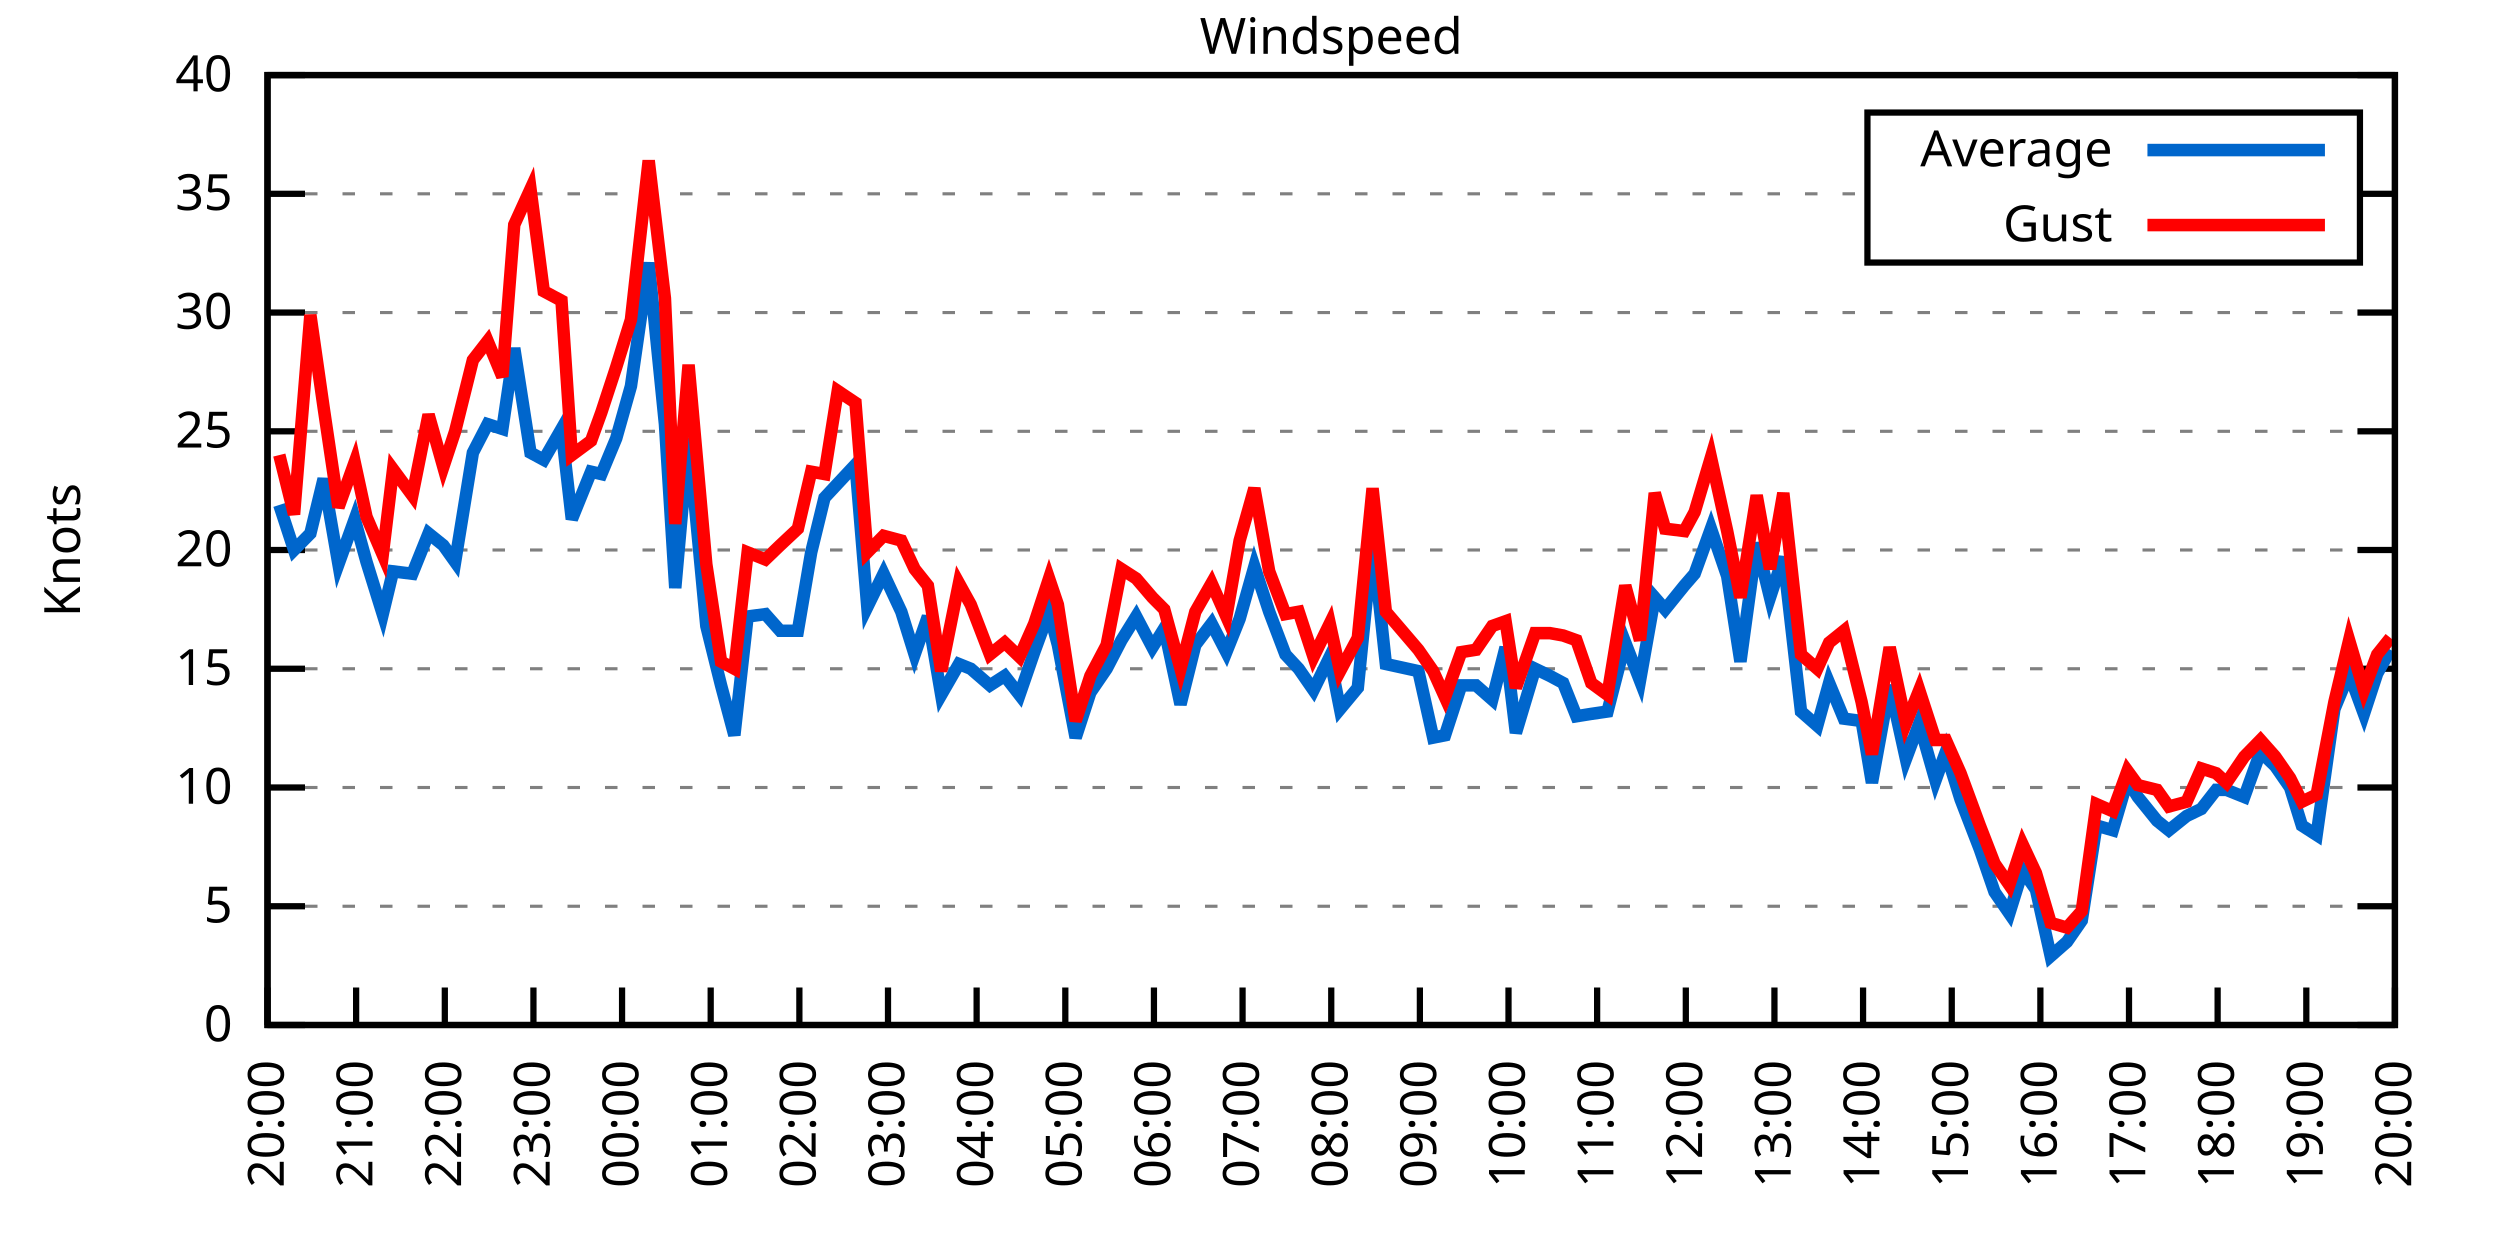
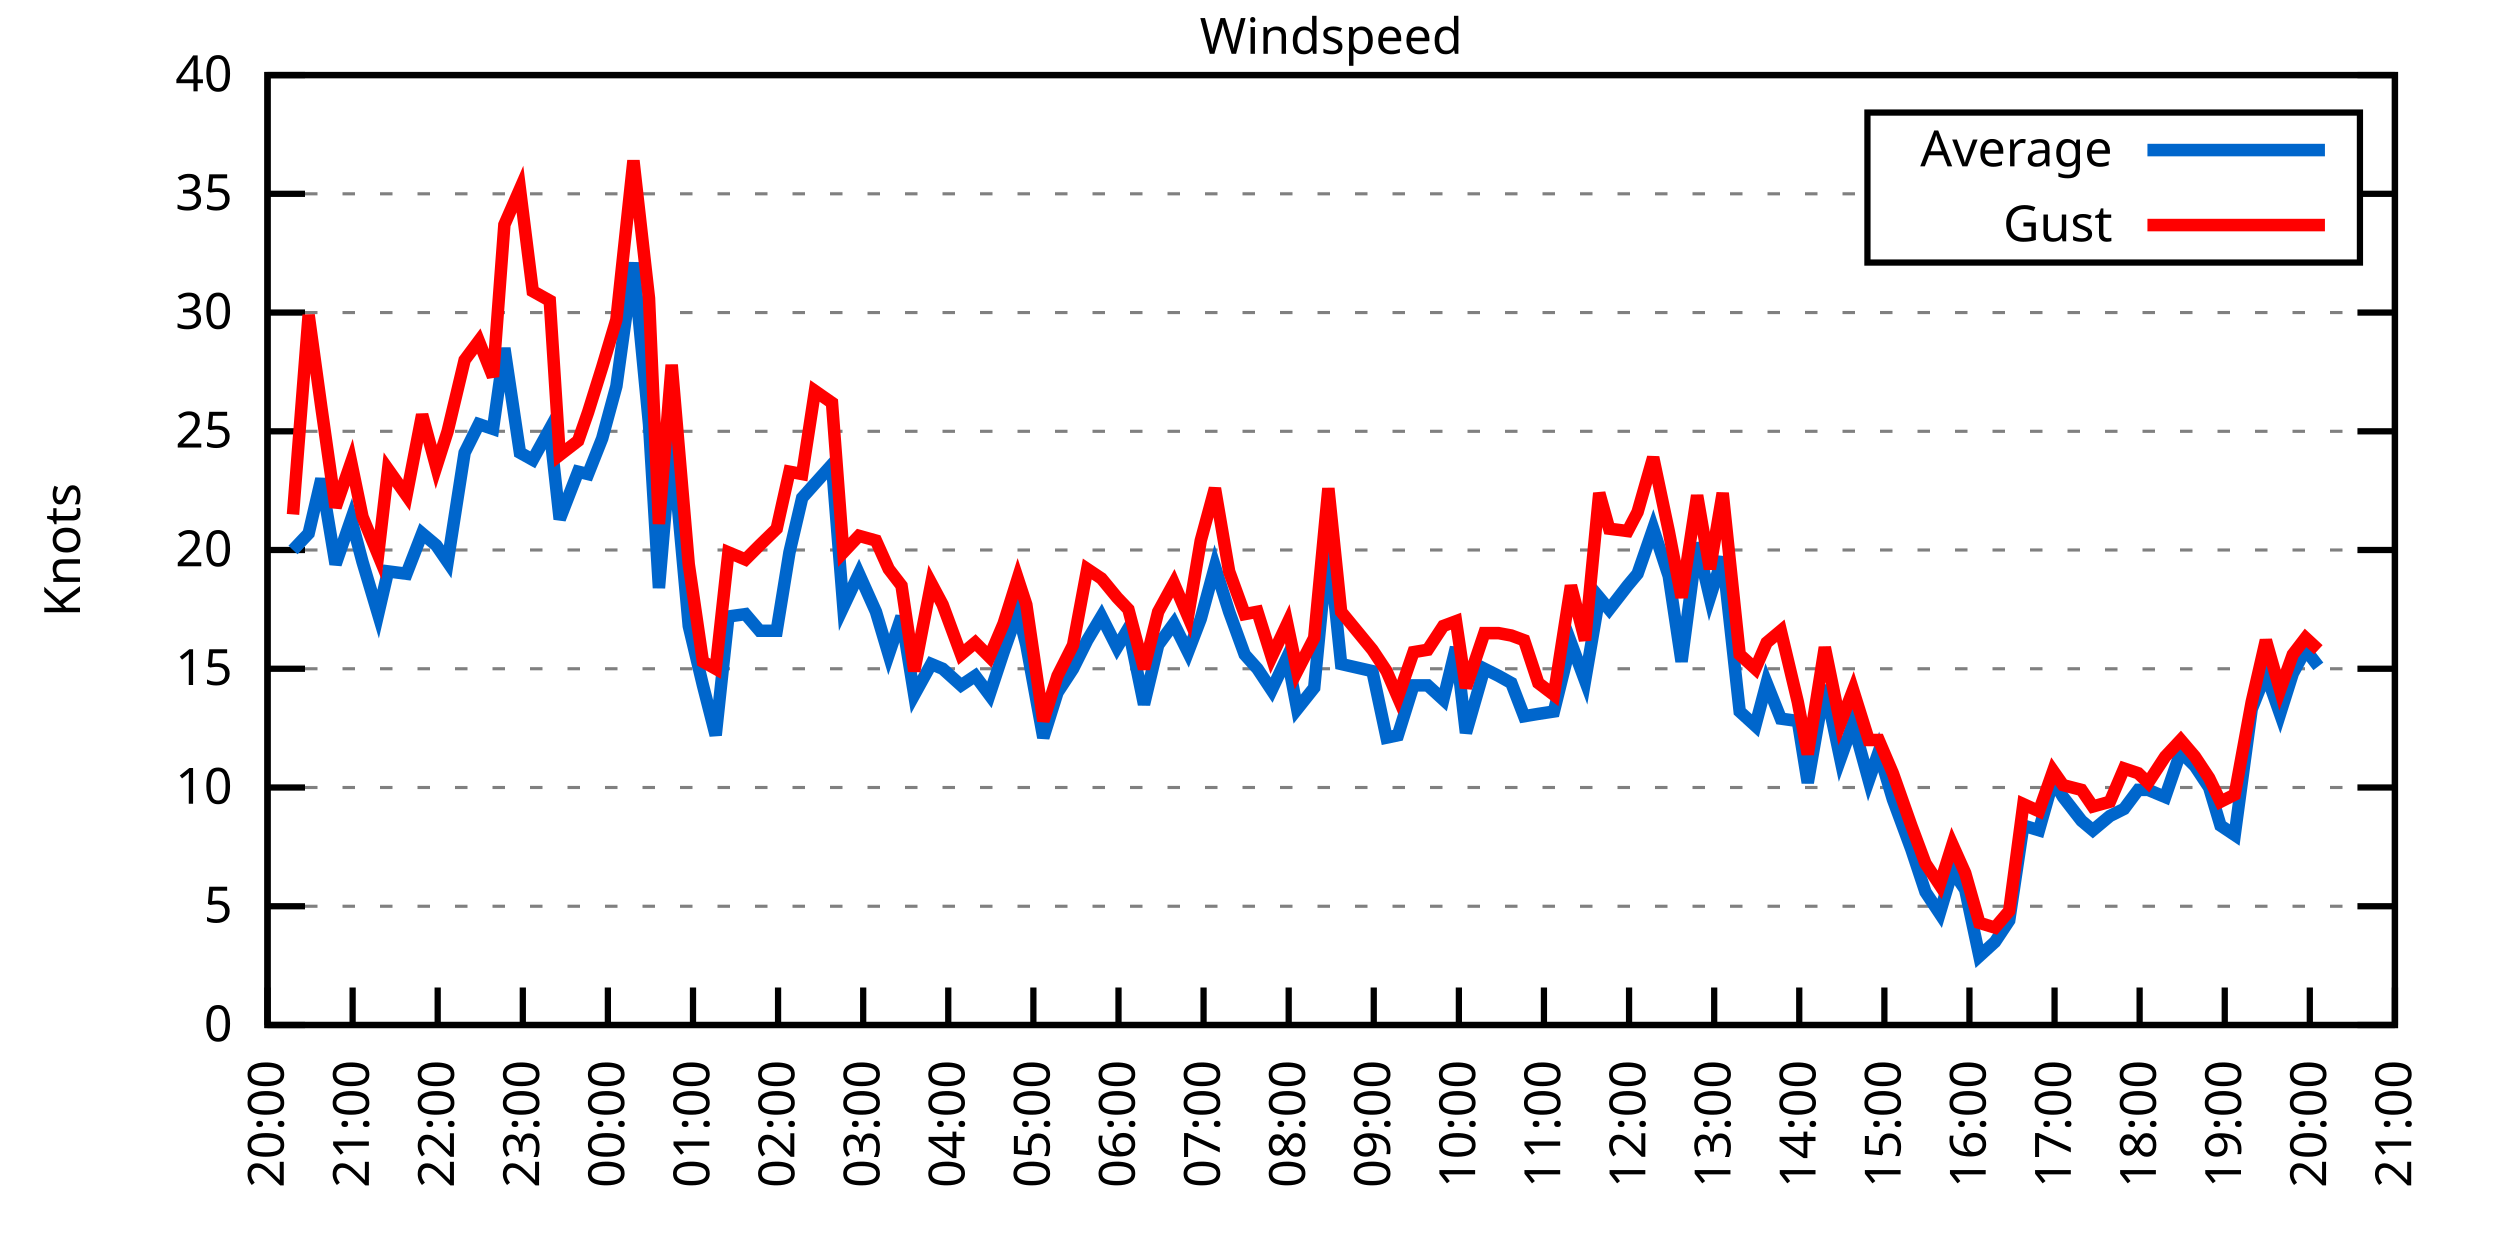
<svg xmlns="http://www.w3.org/2000/svg" xmlns:xlink="http://www.w3.org/1999/xlink" width="400" height="200" viewBox="0 0 400 200">
  <g id="gnuplot_canvas">
    <rect x="0" y="0" width="400" height="200" fill="none" />
    <defs>
      <circle id="gpDot" r="0.5" stroke-width="0.5" stroke="currentColor" />
      <path id="gpPt0" stroke-width="0.333" stroke="currentColor" d="M-1,0 h2 M0,-1 v2" />
      <path id="gpPt1" stroke-width="0.333" stroke="currentColor" d="M-1,-1 L1,1 M1,-1 L-1,1" />
      <path id="gpPt2" stroke-width="0.333" stroke="currentColor" d="M-1,0 L1,0 M0,-1 L0,1 M-1,-1 L1,1 M-1,1 L1,-1" />
      <rect id="gpPt3" stroke-width="0.333" stroke="currentColor" x="-1" y="-1" width="2" height="2" />
      <rect id="gpPt4" stroke-width="0.333" stroke="currentColor" fill="currentColor" x="-1" y="-1" width="2" height="2" />
      <circle id="gpPt5" stroke-width="0.333" stroke="currentColor" cx="0" cy="0" r="1" />
      <use xlink:href="#gpPt5" id="gpPt6" fill="currentColor" stroke="none" />
      <path id="gpPt7" stroke-width="0.333" stroke="currentColor" d="M0,-1.33 L-1.33,0.67 L1.33,0.67 z" />
      <use xlink:href="#gpPt7" id="gpPt8" fill="currentColor" stroke="none" />
      <use xlink:href="#gpPt7" id="gpPt9" stroke="currentColor" transform="rotate(180)" />
      <use xlink:href="#gpPt9" id="gpPt10" fill="currentColor" stroke="none" />
      <use xlink:href="#gpPt3" id="gpPt11" stroke="currentColor" transform="rotate(45)" />
      <use xlink:href="#gpPt11" id="gpPt12" fill="currentColor" stroke="none" />
      <path id="gpPt13" stroke-width="0.333" stroke="currentColor" d="M0,1.330 L1.265,0.411 L0.782,-1.067 L-0.782,-1.076 L-1.265,0.411 z" />
      <use xlink:href="#gpPt13" id="gpPt14" fill="currentColor" stroke="none" />
      <filter id="textbox" filterUnits="objectBoundingBox" x="0" y="0" height="1" width="1">
        <feFlood flood-color="white" flood-opacity="1" result="bgnd" />
        <feComposite in="SourceGraphic" in2="bgnd" operator="atop" />
      </filter>
      <filter id="greybox" filterUnits="objectBoundingBox" x="0" y="0" height="1" width="1">
        <feFlood flood-color="lightgrey" flood-opacity="1" result="grey" />
        <feComposite in="SourceGraphic" in2="grey" operator="atop" />
      </filter>
    </defs>
    <g fill="none" color="white" stroke="currentColor" stroke-width="1.00" stroke-linecap="butt" stroke-linejoin="miter">
</g>
    <g fill="none" color="black" stroke="currentColor" stroke-width="1.00" stroke-linecap="butt" stroke-linejoin="miter">
      <g stroke="none" shape-rendering="crispEdges">
        <polygon fill="rgb(255, 255, 255)" points="42.80,164.00 383.18,164.00 383.18,12.02 42.80,12.02 " />
      </g>
    </g>
    <g fill="none" color="black" stroke="currentColor" stroke-width="1.00" stroke-linecap="butt" stroke-linejoin="miter">
</g>
    <g fill="none" color="black" stroke="black" stroke-width="0.50" stroke-linecap="butt" stroke-linejoin="miter">
</g>
    <g fill="none" color="gray" stroke="currentColor" stroke-width="0.50" stroke-linecap="butt" stroke-linejoin="miter">
      <path stroke="gray" stroke-dasharray="2,4" class="gridline" d="M42.80,164.00 L383.19,164.00  " />
    </g>
    <g fill="none" color="gray" stroke="gray" stroke-width="1.00" stroke-linecap="butt" stroke-linejoin="miter">
</g>
    <g fill="none" color="black" stroke="currentColor" stroke-width="1.00" stroke-linecap="butt" stroke-linejoin="miter">
      <path stroke="black" d="M42.80,164.00 L48.80,164.00 M383.19,164.00 L377.19,164.00  " />
      <g transform="translate(37.20,166.60)" stroke="none" fill="black" font-family="Sans" font-size="8.00" text-anchor="end">
        <text>
          <tspan font-family="Sans"> 0</tspan>
        </text>
      </g>
    </g>
    <g fill="none" color="black" stroke="currentColor" stroke-width="1.00" stroke-linecap="butt" stroke-linejoin="miter">
</g>
    <g fill="none" color="black" stroke="black" stroke-width="0.50" stroke-linecap="butt" stroke-linejoin="miter">
</g>
    <g fill="none" color="gray" stroke="currentColor" stroke-width="0.50" stroke-linecap="butt" stroke-linejoin="miter">
      <path stroke="gray" stroke-dasharray="2,4" class="gridline" d="M42.80,145.00 L383.19,145.00  " />
    </g>
    <g fill="none" color="gray" stroke="gray" stroke-width="1.00" stroke-linecap="butt" stroke-linejoin="miter">
</g>
    <g fill="none" color="black" stroke="currentColor" stroke-width="1.00" stroke-linecap="butt" stroke-linejoin="miter">
      <path stroke="black" d="M42.80,145.00 L48.80,145.00 M383.19,145.00 L377.19,145.00  " />
      <g transform="translate(37.20,147.60)" stroke="none" fill="black" font-family="Sans" font-size="8.00" text-anchor="end">
        <text>
          <tspan font-family="Sans"> 5</tspan>
        </text>
      </g>
    </g>
    <g fill="none" color="black" stroke="currentColor" stroke-width="1.00" stroke-linecap="butt" stroke-linejoin="miter">
</g>
    <g fill="none" color="black" stroke="black" stroke-width="0.50" stroke-linecap="butt" stroke-linejoin="miter">
</g>
    <g fill="none" color="gray" stroke="currentColor" stroke-width="0.50" stroke-linecap="butt" stroke-linejoin="miter">
      <path stroke="gray" stroke-dasharray="2,4" class="gridline" d="M42.80,126.00 L383.19,126.00  " />
    </g>
    <g fill="none" color="gray" stroke="gray" stroke-width="1.00" stroke-linecap="butt" stroke-linejoin="miter">
</g>
    <g fill="none" color="black" stroke="currentColor" stroke-width="1.00" stroke-linecap="butt" stroke-linejoin="miter">
      <path stroke="black" d="M42.80,126.00 L48.80,126.00 M383.19,126.00 L377.19,126.00  " />
      <g transform="translate(37.20,128.60)" stroke="none" fill="black" font-family="Sans" font-size="8.00" text-anchor="end">
        <text>
          <tspan font-family="Sans"> 10</tspan>
        </text>
      </g>
    </g>
    <g fill="none" color="black" stroke="currentColor" stroke-width="1.00" stroke-linecap="butt" stroke-linejoin="miter">
</g>
    <g fill="none" color="black" stroke="black" stroke-width="0.50" stroke-linecap="butt" stroke-linejoin="miter">
</g>
    <g fill="none" color="gray" stroke="currentColor" stroke-width="0.50" stroke-linecap="butt" stroke-linejoin="miter">
      <path stroke="gray" stroke-dasharray="2,4" class="gridline" d="M42.80,107.00 L383.19,107.00  " />
    </g>
    <g fill="none" color="gray" stroke="gray" stroke-width="1.00" stroke-linecap="butt" stroke-linejoin="miter">
</g>
    <g fill="none" color="black" stroke="currentColor" stroke-width="1.00" stroke-linecap="butt" stroke-linejoin="miter">
      <path stroke="black" d="M42.80,107.00 L48.80,107.00 M383.19,107.00 L377.19,107.00  " />
      <g transform="translate(37.20,109.60)" stroke="none" fill="black" font-family="Sans" font-size="8.00" text-anchor="end">
        <text>
          <tspan font-family="Sans"> 15</tspan>
        </text>
      </g>
    </g>
    <g fill="none" color="black" stroke="currentColor" stroke-width="1.00" stroke-linecap="butt" stroke-linejoin="miter">
</g>
    <g fill="none" color="black" stroke="black" stroke-width="0.50" stroke-linecap="butt" stroke-linejoin="miter">
</g>
    <g fill="none" color="gray" stroke="currentColor" stroke-width="0.50" stroke-linecap="butt" stroke-linejoin="miter">
      <path stroke="gray" stroke-dasharray="2,4" class="gridline" d="M42.80,88.00 L383.19,88.00  " />
    </g>
    <g fill="none" color="gray" stroke="gray" stroke-width="1.00" stroke-linecap="butt" stroke-linejoin="miter">
</g>
    <g fill="none" color="black" stroke="currentColor" stroke-width="1.00" stroke-linecap="butt" stroke-linejoin="miter">
      <path stroke="black" d="M42.80,88.00 L48.80,88.00 M383.19,88.00 L377.19,88.00  " />
      <g transform="translate(37.20,90.60)" stroke="none" fill="black" font-family="Sans" font-size="8.00" text-anchor="end">
        <text>
          <tspan font-family="Sans"> 20</tspan>
        </text>
      </g>
    </g>
    <g fill="none" color="black" stroke="currentColor" stroke-width="1.00" stroke-linecap="butt" stroke-linejoin="miter">
</g>
    <g fill="none" color="black" stroke="black" stroke-width="0.50" stroke-linecap="butt" stroke-linejoin="miter">
</g>
    <g fill="none" color="gray" stroke="currentColor" stroke-width="0.50" stroke-linecap="butt" stroke-linejoin="miter">
      <path stroke="gray" stroke-dasharray="2,4" class="gridline" d="M42.80,69.01 L383.19,69.01  " />
    </g>
    <g fill="none" color="gray" stroke="gray" stroke-width="1.00" stroke-linecap="butt" stroke-linejoin="miter">
</g>
    <g fill="none" color="black" stroke="currentColor" stroke-width="1.00" stroke-linecap="butt" stroke-linejoin="miter">
      <path stroke="black" d="M42.80,69.01 L48.80,69.01 M383.19,69.01 L377.19,69.01  " />
      <g transform="translate(37.20,71.61)" stroke="none" fill="black" font-family="Sans" font-size="8.00" text-anchor="end">
        <text>
          <tspan font-family="Sans"> 25</tspan>
        </text>
      </g>
    </g>
    <g fill="none" color="black" stroke="currentColor" stroke-width="1.00" stroke-linecap="butt" stroke-linejoin="miter">
</g>
    <g fill="none" color="black" stroke="black" stroke-width="0.50" stroke-linecap="butt" stroke-linejoin="miter">
</g>
    <g fill="none" color="gray" stroke="currentColor" stroke-width="0.50" stroke-linecap="butt" stroke-linejoin="miter">
      <path stroke="gray" stroke-dasharray="2,4" class="gridline" d="M42.80,50.01 L383.19,50.01  " />
    </g>
    <g fill="none" color="gray" stroke="gray" stroke-width="1.00" stroke-linecap="butt" stroke-linejoin="miter">
</g>
    <g fill="none" color="black" stroke="currentColor" stroke-width="1.00" stroke-linecap="butt" stroke-linejoin="miter">
      <path stroke="black" d="M42.80,50.01 L48.80,50.01 M383.19,50.01 L377.19,50.01  " />
      <g transform="translate(37.20,52.61)" stroke="none" fill="black" font-family="Sans" font-size="8.00" text-anchor="end">
        <text>
          <tspan font-family="Sans"> 30</tspan>
        </text>
      </g>
    </g>
    <g fill="none" color="black" stroke="currentColor" stroke-width="1.00" stroke-linecap="butt" stroke-linejoin="miter">
</g>
    <g fill="none" color="black" stroke="black" stroke-width="0.50" stroke-linecap="butt" stroke-linejoin="miter">
</g>
    <g fill="none" color="gray" stroke="currentColor" stroke-width="0.50" stroke-linecap="butt" stroke-linejoin="miter">
      <path stroke="gray" stroke-dasharray="2,4" class="gridline" d="M42.80,31.01 L298.79,31.01 M377.59,31.01 L383.19,31.01  " />
    </g>
    <g fill="none" color="gray" stroke="gray" stroke-width="1.00" stroke-linecap="butt" stroke-linejoin="miter">
</g>
    <g fill="none" color="black" stroke="currentColor" stroke-width="1.00" stroke-linecap="butt" stroke-linejoin="miter">
      <path stroke="black" d="M42.80,31.01 L48.80,31.01 M383.19,31.01 L377.19,31.01  " />
      <g transform="translate(37.20,33.61)" stroke="none" fill="black" font-family="Sans" font-size="8.00" text-anchor="end">
        <text>
          <tspan font-family="Sans"> 35</tspan>
        </text>
      </g>
    </g>
    <g fill="none" color="black" stroke="currentColor" stroke-width="1.00" stroke-linecap="butt" stroke-linejoin="miter">
</g>
    <g fill="none" color="black" stroke="black" stroke-width="0.50" stroke-linecap="butt" stroke-linejoin="miter">
</g>
    <g fill="none" color="gray" stroke="currentColor" stroke-width="0.50" stroke-linecap="butt" stroke-linejoin="miter">
      <path stroke="gray" stroke-dasharray="2,4" class="gridline" d="M42.80,12.01 L383.19,12.01  " />
    </g>
    <g fill="none" color="gray" stroke="gray" stroke-width="1.00" stroke-linecap="butt" stroke-linejoin="miter">
</g>
    <g fill="none" color="black" stroke="currentColor" stroke-width="1.00" stroke-linecap="butt" stroke-linejoin="miter">
      <path stroke="black" d="M42.80,12.01 L48.80,12.01 M383.19,12.01 L377.19,12.01  " />
      <g transform="translate(37.20,14.61)" stroke="none" fill="black" font-family="Sans" font-size="8.00" text-anchor="end">
        <text>
          <tspan font-family="Sans"> 40</tspan>
        </text>
      </g>
    </g>
    <g fill="none" color="black" stroke="currentColor" stroke-width="1.00" stroke-linecap="butt" stroke-linejoin="miter">
      <path stroke="black" d="M42.80,164.00 L42.80,158.00  " />
      <g transform="translate(45.40,169.60) rotate(270.00)" stroke="none" fill="black" font-family="Sans" font-size="8.00" text-anchor="end">
        <text>
          <tspan font-family="Sans">20:00</tspan>
        </text>
      </g>
    </g>
    <g fill="none" color="black" stroke="currentColor" stroke-width="1.00" stroke-linecap="butt" stroke-linejoin="miter">
-       <path stroke="black" d="M56.98,164.00 L56.98,158.00  " />
-       <g transform="translate(59.58,169.60) rotate(270.00)" stroke="none" fill="black" font-family="Sans" font-size="8.00" text-anchor="end">
+       <path stroke="black" d="M56.42,164.00 L56.42,158.00  " />
+       <g transform="translate(59.02,169.60) rotate(270.00)" stroke="none" fill="black" font-family="Sans" font-size="8.00" text-anchor="end">
        <text>
          <tspan font-family="Sans">21:00</tspan>
        </text>
      </g>
    </g>
    <g fill="none" color="black" stroke="currentColor" stroke-width="1.00" stroke-linecap="butt" stroke-linejoin="miter">
-       <path stroke="black" d="M71.17,164.00 L71.17,158.00  " />
-       <g transform="translate(73.77,169.60) rotate(270.00)" stroke="none" fill="black" font-family="Sans" font-size="8.00" text-anchor="end">
+       <path stroke="black" d="M70.03,164.00 L70.03,158.00  " />
+       <g transform="translate(72.63,169.60) rotate(270.00)" stroke="none" fill="black" font-family="Sans" font-size="8.00" text-anchor="end">
        <text>
          <tspan font-family="Sans">22:00</tspan>
        </text>
      </g>
    </g>
    <g fill="none" color="black" stroke="currentColor" stroke-width="1.00" stroke-linecap="butt" stroke-linejoin="miter">
-       <path stroke="black" d="M85.35,164.00 L85.35,158.00  " />
-       <g transform="translate(87.95,169.60) rotate(270.00)" stroke="none" fill="black" font-family="Sans" font-size="8.00" text-anchor="end">
+       <path stroke="black" d="M83.65,164.00 L83.65,158.00  " />
+       <g transform="translate(86.25,169.60) rotate(270.00)" stroke="none" fill="black" font-family="Sans" font-size="8.00" text-anchor="end">
        <text>
          <tspan font-family="Sans">23:00</tspan>
        </text>
      </g>
    </g>
    <g fill="none" color="black" stroke="currentColor" stroke-width="1.00" stroke-linecap="butt" stroke-linejoin="miter">
-       <path stroke="black" d="M99.53,164.00 L99.53,158.00  " />
-       <g transform="translate(102.13,169.60) rotate(270.00)" stroke="none" fill="black" font-family="Sans" font-size="8.00" text-anchor="end">
+       <path stroke="black" d="M97.26,164.00 L97.26,158.00  " />
+       <g transform="translate(99.86,169.60) rotate(270.00)" stroke="none" fill="black" font-family="Sans" font-size="8.00" text-anchor="end">
        <text>
          <tspan font-family="Sans">00:00</tspan>
        </text>
      </g>
    </g>
    <g fill="none" color="black" stroke="currentColor" stroke-width="1.00" stroke-linecap="butt" stroke-linejoin="miter">
-       <path stroke="black" d="M113.71,164.00 L113.71,158.00  " />
-       <g transform="translate(116.31,169.60) rotate(270.00)" stroke="none" fill="black" font-family="Sans" font-size="8.00" text-anchor="end">
+       <path stroke="black" d="M110.88,164.00 L110.88,158.00  " />
+       <g transform="translate(113.48,169.60) rotate(270.00)" stroke="none" fill="black" font-family="Sans" font-size="8.00" text-anchor="end">
        <text>
          <tspan font-family="Sans">01:00</tspan>
        </text>
      </g>
    </g>
    <g fill="none" color="black" stroke="currentColor" stroke-width="1.00" stroke-linecap="butt" stroke-linejoin="miter">
-       <path stroke="black" d="M127.90,164.00 L127.90,158.00  " />
-       <g transform="translate(130.50,169.60) rotate(270.00)" stroke="none" fill="black" font-family="Sans" font-size="8.00" text-anchor="end">
+       <path stroke="black" d="M124.49,164.00 L124.49,158.00  " />
+       <g transform="translate(127.09,169.60) rotate(270.00)" stroke="none" fill="black" font-family="Sans" font-size="8.00" text-anchor="end">
        <text>
          <tspan font-family="Sans">02:00</tspan>
        </text>
      </g>
    </g>
    <g fill="none" color="black" stroke="currentColor" stroke-width="1.00" stroke-linecap="butt" stroke-linejoin="miter">
-       <path stroke="black" d="M142.08,164.00 L142.08,158.00  " />
-       <g transform="translate(144.68,169.60) rotate(270.00)" stroke="none" fill="black" font-family="Sans" font-size="8.00" text-anchor="end">
+       <path stroke="black" d="M138.11,164.00 L138.11,158.00  " />
+       <g transform="translate(140.71,169.60) rotate(270.00)" stroke="none" fill="black" font-family="Sans" font-size="8.00" text-anchor="end">
        <text>
          <tspan font-family="Sans">03:00</tspan>
        </text>
      </g>
    </g>
    <g fill="none" color="black" stroke="currentColor" stroke-width="1.00" stroke-linecap="butt" stroke-linejoin="miter">
-       <path stroke="black" d="M156.26,164.00 L156.26,158.00  " />
-       <g transform="translate(158.86,169.60) rotate(270.00)" stroke="none" fill="black" font-family="Sans" font-size="8.00" text-anchor="end">
+       <path stroke="black" d="M151.72,164.00 L151.72,158.00  " />
+       <g transform="translate(154.32,169.60) rotate(270.00)" stroke="none" fill="black" font-family="Sans" font-size="8.00" text-anchor="end">
        <text>
          <tspan font-family="Sans">04:00</tspan>
        </text>
      </g>
    </g>
    <g fill="none" color="black" stroke="currentColor" stroke-width="1.00" stroke-linecap="butt" stroke-linejoin="miter">
-       <path stroke="black" d="M170.45,164.00 L170.45,158.00  " />
-       <g transform="translate(173.05,169.60) rotate(270.00)" stroke="none" fill="black" font-family="Sans" font-size="8.00" text-anchor="end">
+       <path stroke="black" d="M165.34,164.00 L165.34,158.00  " />
+       <g transform="translate(167.94,169.60) rotate(270.00)" stroke="none" fill="black" font-family="Sans" font-size="8.00" text-anchor="end">
        <text>
          <tspan font-family="Sans">05:00</tspan>
        </text>
      </g>
    </g>
    <g fill="none" color="black" stroke="currentColor" stroke-width="1.00" stroke-linecap="butt" stroke-linejoin="miter">
-       <path stroke="black" d="M184.63,164.00 L184.63,158.00  " />
-       <g transform="translate(187.23,169.60) rotate(270.00)" stroke="none" fill="black" font-family="Sans" font-size="8.00" text-anchor="end">
+       <path stroke="black" d="M178.96,164.00 L178.96,158.00  " />
+       <g transform="translate(181.56,169.60) rotate(270.00)" stroke="none" fill="black" font-family="Sans" font-size="8.00" text-anchor="end">
        <text>
          <tspan font-family="Sans">06:00</tspan>
        </text>
      </g>
    </g>
    <g fill="none" color="black" stroke="currentColor" stroke-width="1.00" stroke-linecap="butt" stroke-linejoin="miter">
-       <path stroke="black" d="M198.81,164.00 L198.81,158.00  " />
-       <g transform="translate(201.41,169.60) rotate(270.00)" stroke="none" fill="black" font-family="Sans" font-size="8.00" text-anchor="end">
+       <path stroke="black" d="M192.57,164.00 L192.57,158.00  " />
+       <g transform="translate(195.17,169.60) rotate(270.00)" stroke="none" fill="black" font-family="Sans" font-size="8.00" text-anchor="end">
        <text>
          <tspan font-family="Sans">07:00</tspan>
        </text>
      </g>
    </g>
    <g fill="none" color="black" stroke="currentColor" stroke-width="1.00" stroke-linecap="butt" stroke-linejoin="miter">
-       <path stroke="black" d="M213.00,164.00 L213.00,158.00  " />
-       <g transform="translate(215.60,169.60) rotate(270.00)" stroke="none" fill="black" font-family="Sans" font-size="8.00" text-anchor="end">
+       <path stroke="black" d="M206.19,164.00 L206.19,158.00  " />
+       <g transform="translate(208.79,169.60) rotate(270.00)" stroke="none" fill="black" font-family="Sans" font-size="8.00" text-anchor="end">
        <text>
          <tspan font-family="Sans">08:00</tspan>
        </text>
      </g>
    </g>
    <g fill="none" color="black" stroke="currentColor" stroke-width="1.00" stroke-linecap="butt" stroke-linejoin="miter">
-       <path stroke="black" d="M227.18,164.00 L227.18,158.00  " />
-       <g transform="translate(229.78,169.60) rotate(270.00)" stroke="none" fill="black" font-family="Sans" font-size="8.00" text-anchor="end">
+       <path stroke="black" d="M219.80,164.00 L219.80,158.00  " />
+       <g transform="translate(222.40,169.60) rotate(270.00)" stroke="none" fill="black" font-family="Sans" font-size="8.00" text-anchor="end">
        <text>
          <tspan font-family="Sans">09:00</tspan>
        </text>
      </g>
    </g>
    <g fill="none" color="black" stroke="currentColor" stroke-width="1.00" stroke-linecap="butt" stroke-linejoin="miter">
-       <path stroke="black" d="M241.36,164.00 L241.36,158.00  " />
-       <g transform="translate(243.96,169.60) rotate(270.00)" stroke="none" fill="black" font-family="Sans" font-size="8.00" text-anchor="end">
+       <path stroke="black" d="M233.42,164.00 L233.42,158.00  " />
+       <g transform="translate(236.02,169.60) rotate(270.00)" stroke="none" fill="black" font-family="Sans" font-size="8.00" text-anchor="end">
        <text>
          <tspan font-family="Sans">10:00</tspan>
        </text>
      </g>
    </g>
    <g fill="none" color="black" stroke="currentColor" stroke-width="1.00" stroke-linecap="butt" stroke-linejoin="miter">
-       <path stroke="black" d="M255.54,164.00 L255.54,158.00  " />
-       <g transform="translate(258.14,169.60) rotate(270.00)" stroke="none" fill="black" font-family="Sans" font-size="8.00" text-anchor="end">
+       <path stroke="black" d="M247.03,164.00 L247.03,158.00  " />
+       <g transform="translate(249.63,169.60) rotate(270.00)" stroke="none" fill="black" font-family="Sans" font-size="8.00" text-anchor="end">
        <text>
          <tspan font-family="Sans">11:00</tspan>
        </text>
      </g>
    </g>
    <g fill="none" color="black" stroke="currentColor" stroke-width="1.00" stroke-linecap="butt" stroke-linejoin="miter">
-       <path stroke="black" d="M269.73,164.00 L269.73,158.00  " />
-       <g transform="translate(272.33,169.60) rotate(270.00)" stroke="none" fill="black" font-family="Sans" font-size="8.00" text-anchor="end">
+       <path stroke="black" d="M260.65,164.00 L260.65,158.00  " />
+       <g transform="translate(263.25,169.60) rotate(270.00)" stroke="none" fill="black" font-family="Sans" font-size="8.00" text-anchor="end">
        <text>
          <tspan font-family="Sans">12:00</tspan>
        </text>
      </g>
    </g>
    <g fill="none" color="black" stroke="currentColor" stroke-width="1.00" stroke-linecap="butt" stroke-linejoin="miter">
-       <path stroke="black" d="M283.91,164.00 L283.91,158.00  " />
-       <g transform="translate(286.51,169.60) rotate(270.00)" stroke="none" fill="black" font-family="Sans" font-size="8.00" text-anchor="end">
+       <path stroke="black" d="M274.27,164.00 L274.27,158.00  " />
+       <g transform="translate(276.87,169.60) rotate(270.00)" stroke="none" fill="black" font-family="Sans" font-size="8.00" text-anchor="end">
        <text>
          <tspan font-family="Sans">13:00</tspan>
        </text>
      </g>
    </g>
    <g fill="none" color="black" stroke="currentColor" stroke-width="1.00" stroke-linecap="butt" stroke-linejoin="miter">
-       <path stroke="black" d="M298.09,164.00 L298.09,158.00  " />
-       <g transform="translate(300.69,169.60) rotate(270.00)" stroke="none" fill="black" font-family="Sans" font-size="8.00" text-anchor="end">
+       <path stroke="black" d="M287.88,164.00 L287.88,158.00  " />
+       <g transform="translate(290.48,169.60) rotate(270.00)" stroke="none" fill="black" font-family="Sans" font-size="8.00" text-anchor="end">
        <text>
          <tspan font-family="Sans">14:00</tspan>
        </text>
      </g>
    </g>
    <g fill="none" color="black" stroke="currentColor" stroke-width="1.00" stroke-linecap="butt" stroke-linejoin="miter">
-       <path stroke="black" d="M312.28,164.00 L312.28,158.00  " />
-       <g transform="translate(314.88,169.60) rotate(270.00)" stroke="none" fill="black" font-family="Sans" font-size="8.00" text-anchor="end">
+       <path stroke="black" d="M301.50,164.00 L301.50,158.00  " />
+       <g transform="translate(304.10,169.60) rotate(270.00)" stroke="none" fill="black" font-family="Sans" font-size="8.00" text-anchor="end">
        <text>
          <tspan font-family="Sans">15:00</tspan>
        </text>
      </g>
    </g>
    <g fill="none" color="black" stroke="currentColor" stroke-width="1.00" stroke-linecap="butt" stroke-linejoin="miter">
-       <path stroke="black" d="M326.46,164.00 L326.46,158.00  " />
-       <g transform="translate(329.06,169.60) rotate(270.00)" stroke="none" fill="black" font-family="Sans" font-size="8.00" text-anchor="end">
+       <path stroke="black" d="M315.11,164.00 L315.11,158.00  " />
+       <g transform="translate(317.71,169.60) rotate(270.00)" stroke="none" fill="black" font-family="Sans" font-size="8.00" text-anchor="end">
        <text>
          <tspan font-family="Sans">16:00</tspan>
        </text>
      </g>
    </g>
    <g fill="none" color="black" stroke="currentColor" stroke-width="1.00" stroke-linecap="butt" stroke-linejoin="miter">
-       <path stroke="black" d="M340.64,164.00 L340.64,158.00  " />
-       <g transform="translate(343.24,169.60) rotate(270.00)" stroke="none" fill="black" font-family="Sans" font-size="8.00" text-anchor="end">
+       <path stroke="black" d="M328.73,164.00 L328.73,158.00  " />
+       <g transform="translate(331.33,169.60) rotate(270.00)" stroke="none" fill="black" font-family="Sans" font-size="8.00" text-anchor="end">
        <text>
          <tspan font-family="Sans">17:00</tspan>
        </text>
      </g>
    </g>
    <g fill="none" color="black" stroke="currentColor" stroke-width="1.00" stroke-linecap="butt" stroke-linejoin="miter">
-       <path stroke="black" d="M354.82,164.00 L354.82,158.00  " />
-       <g transform="translate(357.42,169.60) rotate(270.00)" stroke="none" fill="black" font-family="Sans" font-size="8.00" text-anchor="end">
+       <path stroke="black" d="M342.34,164.00 L342.34,158.00  " />
+       <g transform="translate(344.94,169.60) rotate(270.00)" stroke="none" fill="black" font-family="Sans" font-size="8.00" text-anchor="end">
        <text>
          <tspan font-family="Sans">18:00</tspan>
        </text>
      </g>
    </g>
    <g fill="none" color="black" stroke="currentColor" stroke-width="1.00" stroke-linecap="butt" stroke-linejoin="miter">
-       <path stroke="black" d="M369.01,164.00 L369.01,158.00  " />
-       <g transform="translate(371.61,169.60) rotate(270.00)" stroke="none" fill="black" font-family="Sans" font-size="8.00" text-anchor="end">
+       <path stroke="black" d="M355.96,164.00 L355.96,158.00  " />
+       <g transform="translate(358.56,169.60) rotate(270.00)" stroke="none" fill="black" font-family="Sans" font-size="8.00" text-anchor="end">
        <text>
          <tspan font-family="Sans">19:00</tspan>
+         </text>
+       </g>
+     </g>
+     <g fill="none" color="black" stroke="currentColor" stroke-width="1.00" stroke-linecap="butt" stroke-linejoin="miter">
+       <path stroke="black" d="M369.57,164.00 L369.57,158.00  " />
+       <g transform="translate(372.17,169.60) rotate(270.00)" stroke="none" fill="black" font-family="Sans" font-size="8.00" text-anchor="end">
+         <text>
+           <tspan font-family="Sans">20:00</tspan>
        </text>
      </g>
    </g>
    <g fill="none" color="black" stroke="currentColor" stroke-width="1.00" stroke-linecap="butt" stroke-linejoin="miter">
      <path stroke="black" d="M383.19,164.00 L383.19,158.00  " />
      <g transform="translate(385.79,169.60) rotate(270.00)" stroke="none" fill="black" font-family="Sans" font-size="8.00" text-anchor="end">
        <text>
-           <tspan font-family="Sans">20:00</tspan>
+           <tspan font-family="Sans">21:00</tspan>
        </text>
      </g>
    </g>
    <g fill="none" color="black" stroke="currentColor" stroke-width="1.00" stroke-linecap="butt" stroke-linejoin="miter">
</g>
    <g fill="none" color="black" stroke="currentColor" stroke-width="1.00" stroke-linecap="butt" stroke-linejoin="miter">
      <path stroke="black" d="M42.80,12.01 L42.80,164.00 L383.19,164.00 L383.19,12.01 L42.80,12.01 Z  " />
    </g>
    <g fill="none" color="black" stroke="currentColor" stroke-width="1.00" stroke-linecap="butt" stroke-linejoin="miter">
</g>
    <g fill="none" color="black" stroke="currentColor" stroke-width="1.00" stroke-linecap="butt" stroke-linejoin="miter">
      <path stroke="black" d="M298.79,42.01 L298.79,18.01 L377.59,18.01 L377.59,42.01 L298.79,42.01 Z  " />
    </g>
    <g id="Windspeed_plot_1">
      <g fill="none" color="white" stroke="black" stroke-width="2.00" stroke-linecap="butt" stroke-linejoin="miter">
</g>
      <g fill="none" color="black" stroke="currentColor" stroke-width="2.00" stroke-linecap="butt" stroke-linejoin="miter">
        <g transform="translate(337.99,26.61)" stroke="none" fill="black" font-family="Sans" font-size="8.00" text-anchor="end">
          <text>
            <tspan font-family="Sans">Average</tspan>
          </text>
        </g>
      </g>
      <g fill="none" color="black" stroke="currentColor" stroke-width="2.00" stroke-linecap="butt" stroke-linejoin="miter">
-         <path stroke="rgb(  0, 102, 204)" d="M343.59,24.01 L371.99,24.01 M44.69,80.79 L47.05,88.00 L49.66,85.35 L51.78,76.61 L54.15,90.28 L56.75,83.07   L58.64,89.90 L61.24,98.26 L62.89,91.42 L65.97,91.80 L68.57,85.35 L70.93,87.25 L72.82,89.90 L75.66,72.43   L78.02,67.87 L80.38,68.63 L82.28,55.71 L84.88,72.43 L87.00,73.57 L89.84,68.63 L91.49,83.07 L94.57,75.47   L96.22,75.85 L98.59,70.15 L100.95,61.79 L103.79,42.03 L106.39,67.87 L108.04,94.08 L110.17,70.15 L113.01,100.16   L115.37,109.66 L117.50,117.64 L119.62,98.64 L122.46,98.26 L124.82,100.92 L127.66,100.92 L129.79,88.38 L131.92,79.65   L134.04,77.37 L136.88,74.33 L138.77,97.12 L141.37,91.80 L144.21,97.88 L146.34,104.72 L148.46,98.64 L150.59,111.18   L153.43,106.24 L155.32,107.00 L158.39,109.66 L160.75,108.14 L163.12,111.18 L165.48,104.34 L167.85,97.88 L169.26,103.20   L172.10,118.02 L174.46,110.80 L177.06,107.00 L179.43,102.44 L181.79,98.64 L184.39,103.58 L186.28,100.54 L188.88,112.70   L191.25,103.20 L193.85,99.78 L196.21,104.34 L198.34,99.02 L200.70,90.66 L203.07,97.88 L205.67,104.72 L207.79,107.00   L210.16,110.42 L212.76,105.10 L214.41,113.46 L217.25,110.04 L219.61,86.49 L221.74,106.24 L226.94,107.38 L229.31,118.02   L231.20,117.64 L233.80,109.66 L236.16,109.66 L238.76,111.94 L240.89,103.58 L242.54,117.26 L245.62,107.00 L247.98,108.14   L250.11,109.28 L252.23,114.60 L254.60,114.22 L257.20,113.84 L260.04,102.82 L262.40,108.90 L264.76,95.60 L266.42,97.50   L269.49,93.70 L271.14,91.80 L273.75,84.59 L276.35,92.18 L278.47,105.86 L281.07,86.87 L283.20,95.60 L285.33,89.14   L288.16,113.84 L290.76,116.12 L292.66,109.28 L295.02,114.98 L297.86,115.36 L299.51,125.24 L302.35,109.66 L304.95,121.44   L307.08,115.74 L309.68,124.86 L311.33,120.30 L313.69,127.90 L316.77,135.88 L319.13,142.72 L321.49,146.14 L323.62,139.30   L325.75,142.34 L328.11,152.98 L330.71,150.70 L333.08,147.28 L335.44,132.08 L338.04,132.84 L340.40,124.86 L342.06,127.52   L345.13,131.32 L347.02,132.84 L349.86,130.56 L352.22,129.42 L354.59,126.38 L356.24,126.38 L359.08,127.52 L361.68,120.30   L364.04,122.58 L366.41,126.00 L368.30,132.08 L370.66,133.60 L373.50,113.46 L375.86,107.76 L378.23,114.22 L380.35,107.76   L382.48,103.96  " />
+         <path stroke="rgb(  0, 102, 204)" d="M343.59,24.01 L371.99,24.01 M46.88,88.00 L49.38,85.35 L51.42,76.61 L53.69,90.28 L56.19,83.07 L58.00,89.90   L60.50,98.26 L62.09,91.42 L65.04,91.80 L67.54,85.35 L69.80,87.25 L71.62,89.90 L74.34,72.43 L76.61,67.87   L78.88,68.63 L80.70,55.71 L83.19,72.43 L85.24,73.57 L87.96,68.63 L89.55,83.07 L92.50,75.47 L94.09,75.85   L96.35,70.15 L98.62,61.79 L101.35,42.03 L103.84,67.87 L105.43,94.08 L107.47,70.15 L110.20,100.16 L112.47,109.66   L114.51,117.64 L116.55,98.64 L119.27,98.26 L121.54,100.92 L124.27,100.92 L126.31,88.38 L128.35,79.65 L130.39,77.37   L133.12,74.33 L134.93,97.12 L137.43,91.80 L140.15,97.88 L142.19,104.72 L144.24,98.64 L146.28,111.18 L149.00,106.24   L150.82,107.00 L153.77,109.66 L156.04,108.14 L158.31,111.18 L160.57,104.34 L162.84,97.88 L164.21,103.20 L166.93,118.02   L169.20,110.80 L171.69,107.00 L173.96,102.44 L176.23,98.64 L178.73,103.58 L180.54,100.54 L183.04,112.70 L185.31,103.20   L187.81,99.78 L190.08,104.34 L192.12,99.02 L194.39,90.66 L196.66,97.88 L199.15,104.72 L201.19,107.00 L203.46,110.42   L205.96,105.10 L207.55,113.46 L210.27,110.04 L212.54,86.49 L214.58,106.24 L219.58,107.38 L221.85,118.02 L223.66,117.64   L226.16,109.66 L228.43,109.66 L230.92,111.94 L232.96,103.58 L234.55,117.26 L237.50,107.00 L239.77,108.14 L241.81,109.28   L243.86,114.60 L246.13,114.22 L248.62,113.84 L251.35,102.82 L253.61,108.90 L255.88,95.60 L257.47,97.50 L260.42,93.70   L262.01,91.80 L264.51,84.59 L267.00,92.18 L269.05,105.86 L271.54,86.87 L273.58,95.60 L275.63,89.14 L278.35,113.84   L280.85,116.12 L282.66,109.28 L284.93,114.98 L287.65,115.36 L289.24,125.24 L291.97,109.66 L294.46,121.44 L296.50,115.74   L299.00,124.86 L300.59,120.30 L302.86,127.90 L305.81,135.88 L308.08,142.72 L310.35,146.14 L312.39,139.30 L314.43,142.34   L316.70,152.98 L319.20,150.70 L321.47,147.28 L323.74,132.08 L326.23,132.84 L328.50,124.86 L330.09,127.52 L333.04,131.32   L334.85,132.84 L337.58,130.56 L339.85,129.42 L342.12,126.38 L343.70,126.38 L346.43,127.52 L348.92,120.30 L351.19,122.58   L353.46,126.00 L355.28,132.08 L357.55,133.60 L360.27,113.46 L362.54,107.76 L364.81,114.22 L366.85,107.76 L368.89,103.96   L370.94,106.62  " />
      </g>
    </g>
    <g id="Windspeed_plot_2">
      <g fill="none" color="black" stroke="currentColor" stroke-width="2.00" stroke-linecap="butt" stroke-linejoin="miter">
        <g transform="translate(337.99,38.61)" stroke="none" fill="black" font-family="Sans" font-size="8.00" text-anchor="end">
          <text>
            <tspan font-family="Sans">Gust</tspan>
          </text>
        </g>
      </g>
      <g fill="none" color="black" stroke="currentColor" stroke-width="2.00" stroke-linecap="butt" stroke-linejoin="miter">
-         <path stroke="rgb(255,   0,   0)" d="M343.59,36.01 L371.99,36.01 M44.69,72.81 L47.05,82.31 L49.66,50.39 L51.78,65.21 L54.15,81.17 L56.75,73.95   L58.64,82.69 L61.24,88.76 L62.89,75.09 L65.97,79.27 L68.57,66.35 L70.93,74.71 L72.82,69.01 L75.66,57.61   L78.02,54.57 L80.38,60.27 L82.28,35.95 L84.88,30.25 L87.00,46.59 L89.84,48.11 L91.49,72.81 L94.57,70.53   L96.22,65.97 L98.59,58.75 L100.95,51.15 L103.79,25.69 L106.39,47.73 L108.04,83.83 L110.17,58.37 L113.01,90.28   L115.37,105.86 L117.50,107.00 L119.62,88.38 L122.46,89.52 L124.82,87.25 L127.66,84.59 L129.79,75.47 L131.92,75.85   L134.04,62.55 L136.88,64.45 L138.77,88.38 L141.37,85.73 L144.21,86.49 L146.34,91.04 L148.46,93.70 L150.59,107.38   L153.43,93.32 L155.32,96.74 L158.39,104.72 L160.75,102.82 L163.12,105.10 L165.48,99.78 L167.85,92.56 L169.26,96.74   L172.10,115.36 L174.46,108.14 L177.06,103.20 L179.43,91.04 L181.79,92.56 L184.39,95.60 L186.28,97.50 L188.88,107.00   L191.25,97.88 L193.85,93.32 L196.21,98.64 L198.34,86.49 L200.70,78.13 L203.07,91.42 L205.67,98.26 L207.79,97.88   L210.16,105.10 L212.76,99.78 L214.41,107.38 L217.25,102.06 L219.61,78.13 L221.74,97.88 L226.94,103.96 L229.31,107.38   L231.20,111.56 L233.80,104.34 L236.16,103.96 L238.76,100.16 L240.89,99.40 L242.54,110.04 L245.62,101.30 L247.98,101.30   L250.11,101.68 L252.23,102.44 L254.60,109.28 L257.20,111.18 L260.04,93.70 L262.40,102.44 L264.76,78.89 L266.42,84.59   L269.49,84.97 L271.14,81.93 L273.75,73.19 L276.35,84.97 L278.47,95.60 L281.07,79.27 L283.20,91.04 L285.33,78.89   L288.16,104.72 L290.76,107.00 L292.66,102.82 L295.02,100.92 L297.86,112.32 L299.51,120.68 L302.35,103.58 L304.95,115.74   L307.08,110.42 L309.68,118.40 L311.33,118.40 L313.69,123.72 L316.77,132.08 L319.13,138.16 L321.49,141.58 L323.62,135.12   L325.75,139.68 L328.11,147.66 L330.71,148.42 L333.08,145.76 L335.44,128.66 L338.04,129.80 L340.40,123.34 L342.06,125.62   L345.13,126.38 L347.02,129.04 L349.86,128.28 L352.22,122.96 L354.59,123.72 L356.24,125.24 L359.08,121.06 L361.68,118.40   L364.04,121.06 L366.41,124.48 L368.30,128.28 L370.66,127.14 L373.50,112.32 L375.86,102.44 L378.23,110.42 L380.35,104.72   L382.48,102.06  " />
+         <path stroke="rgb(255,   0,   0)" d="M343.59,36.01 L371.99,36.01 M46.88,82.31 L49.38,50.39 L51.42,65.21 L53.69,81.17 L56.19,73.95 L58.00,82.69   L60.50,88.76 L62.09,75.09 L65.04,79.27 L67.54,66.35 L69.80,74.71 L71.62,69.01 L74.34,57.61 L76.61,54.57   L78.88,60.27 L80.70,35.95 L83.19,30.25 L85.24,46.59 L87.96,48.11 L89.55,72.81 L92.50,70.53 L94.09,65.97   L96.35,58.75 L98.62,51.15 L101.35,25.69 L103.84,47.73 L105.43,83.83 L107.47,58.37 L110.20,90.28 L112.47,105.86   L114.51,107.00 L116.55,88.38 L119.27,89.52 L121.54,87.25 L124.27,84.59 L126.31,75.47 L128.35,75.85 L130.39,62.55   L133.12,64.45 L134.93,88.38 L137.43,85.73 L140.15,86.49 L142.19,91.04 L144.24,93.70 L146.28,107.38 L149.00,93.32   L150.82,96.74 L153.77,104.72 L156.04,102.82 L158.31,105.10 L160.57,99.78 L162.84,92.56 L164.21,96.74 L166.93,115.36   L169.20,108.14 L171.69,103.20 L173.96,91.04 L176.23,92.56 L178.73,95.60 L180.54,97.50 L183.04,107.00 L185.31,97.88   L187.81,93.32 L190.08,98.64 L192.12,86.49 L194.39,78.13 L196.66,91.42 L199.15,98.26 L201.19,97.88 L203.46,105.10   L205.96,99.78 L207.55,107.38 L210.27,102.06 L212.54,78.13 L214.58,97.88 L219.58,103.96 L221.85,107.38 L223.66,111.56   L226.16,104.34 L228.43,103.96 L230.92,100.16 L232.96,99.40 L234.55,110.04 L237.50,101.30 L239.77,101.30 L241.81,101.68   L243.86,102.44 L246.13,109.28 L248.62,111.18 L251.35,93.70 L253.61,102.44 L255.88,78.89 L257.47,84.59 L260.42,84.97   L262.01,81.93 L264.51,73.19 L267.00,84.97 L269.05,95.60 L271.54,79.27 L273.58,91.04 L275.63,78.89 L278.35,104.72   L280.85,107.00 L282.66,102.82 L284.93,100.92 L287.65,112.32 L289.24,120.68 L291.97,103.58 L294.46,115.74 L296.50,110.42   L299.00,118.40 L300.59,118.40 L302.86,123.72 L305.81,132.08 L308.08,138.16 L310.35,141.58 L312.39,135.12 L314.43,139.68   L316.70,147.66 L319.20,148.42 L321.47,145.76 L323.74,128.66 L326.23,129.80 L328.50,123.34 L330.09,125.62 L333.04,126.38   L334.85,129.04 L337.58,128.28 L339.85,122.96 L342.12,123.72 L343.70,125.24 L346.43,121.06 L348.92,118.40 L351.19,121.06   L353.46,124.48 L355.28,128.28 L357.55,127.14 L360.27,112.32 L362.54,102.44 L364.81,110.42 L366.85,104.72 L368.89,102.06   L370.94,103.96  " />
      </g>
    </g>
    <g fill="none" color="black" stroke="currentColor" stroke-width="2.00" stroke-linecap="butt" stroke-linejoin="miter">
</g>
    <g fill="none" color="black" stroke="black" stroke-width="1.00" stroke-linecap="butt" stroke-linejoin="miter">
</g>
    <g fill="none" color="black" stroke="currentColor" stroke-width="1.00" stroke-linecap="butt" stroke-linejoin="miter">
      <path stroke="black" d="M42.80,12.01 L42.80,164.00 L383.19,164.00 L383.19,12.01 L42.80,12.01 Z  " />
      <g transform="translate(12.80,88.01) rotate(270.00)" stroke="none" fill="black" font-family="Sans" font-size="8.00" text-anchor="middle">
        <text>
          <tspan font-family="Sans">Knots</tspan>
        </text>
      </g>
    </g>
    <g fill="none" color="black" stroke="currentColor" stroke-width="1.00" stroke-linecap="butt" stroke-linejoin="miter">
</g>
    <g fill="none" color="black" stroke="currentColor" stroke-width="1.00" stroke-linecap="butt" stroke-linejoin="miter">
      <g transform="translate(212.99,8.61)" stroke="none" fill="black" font-family="Sans" font-size="8.00" text-anchor="middle">
        <text>
          <tspan font-family="Sans">Windspeed</tspan>
        </text>
      </g>
    </g>
    <g fill="none" color="black" stroke="currentColor" stroke-width="1.00" stroke-linecap="butt" stroke-linejoin="miter">
</g>
  </g>
</svg>
